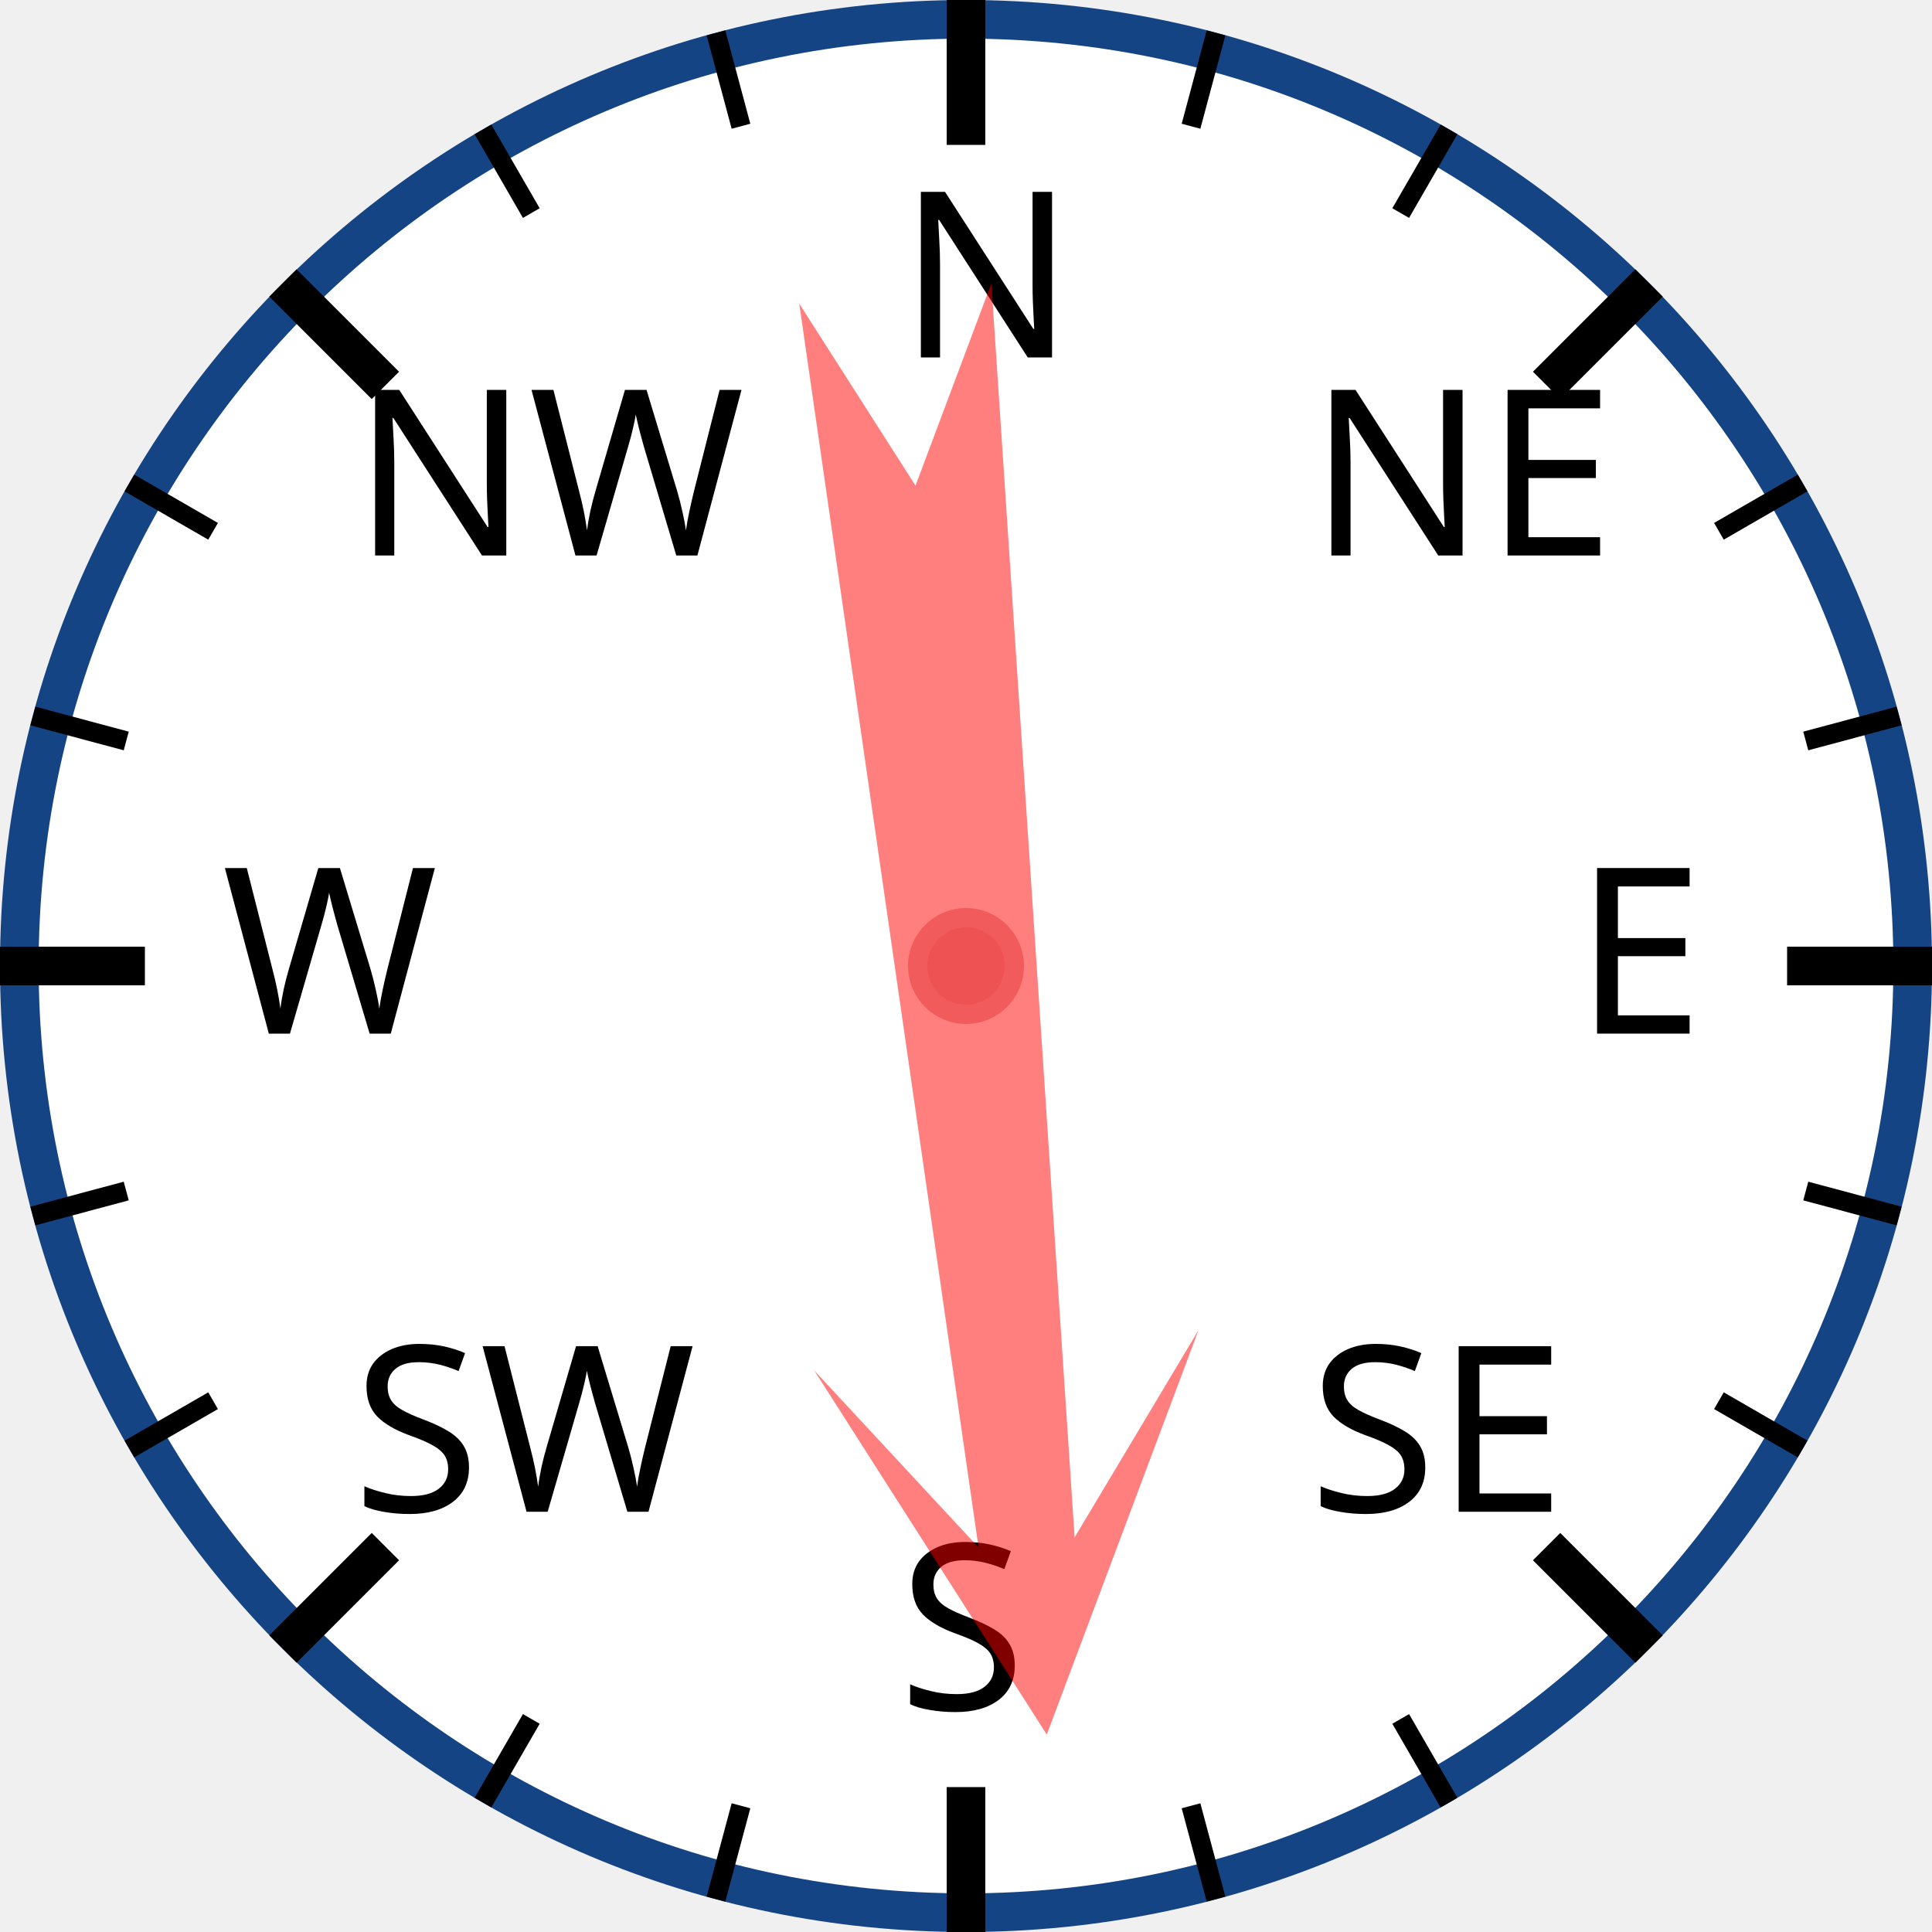
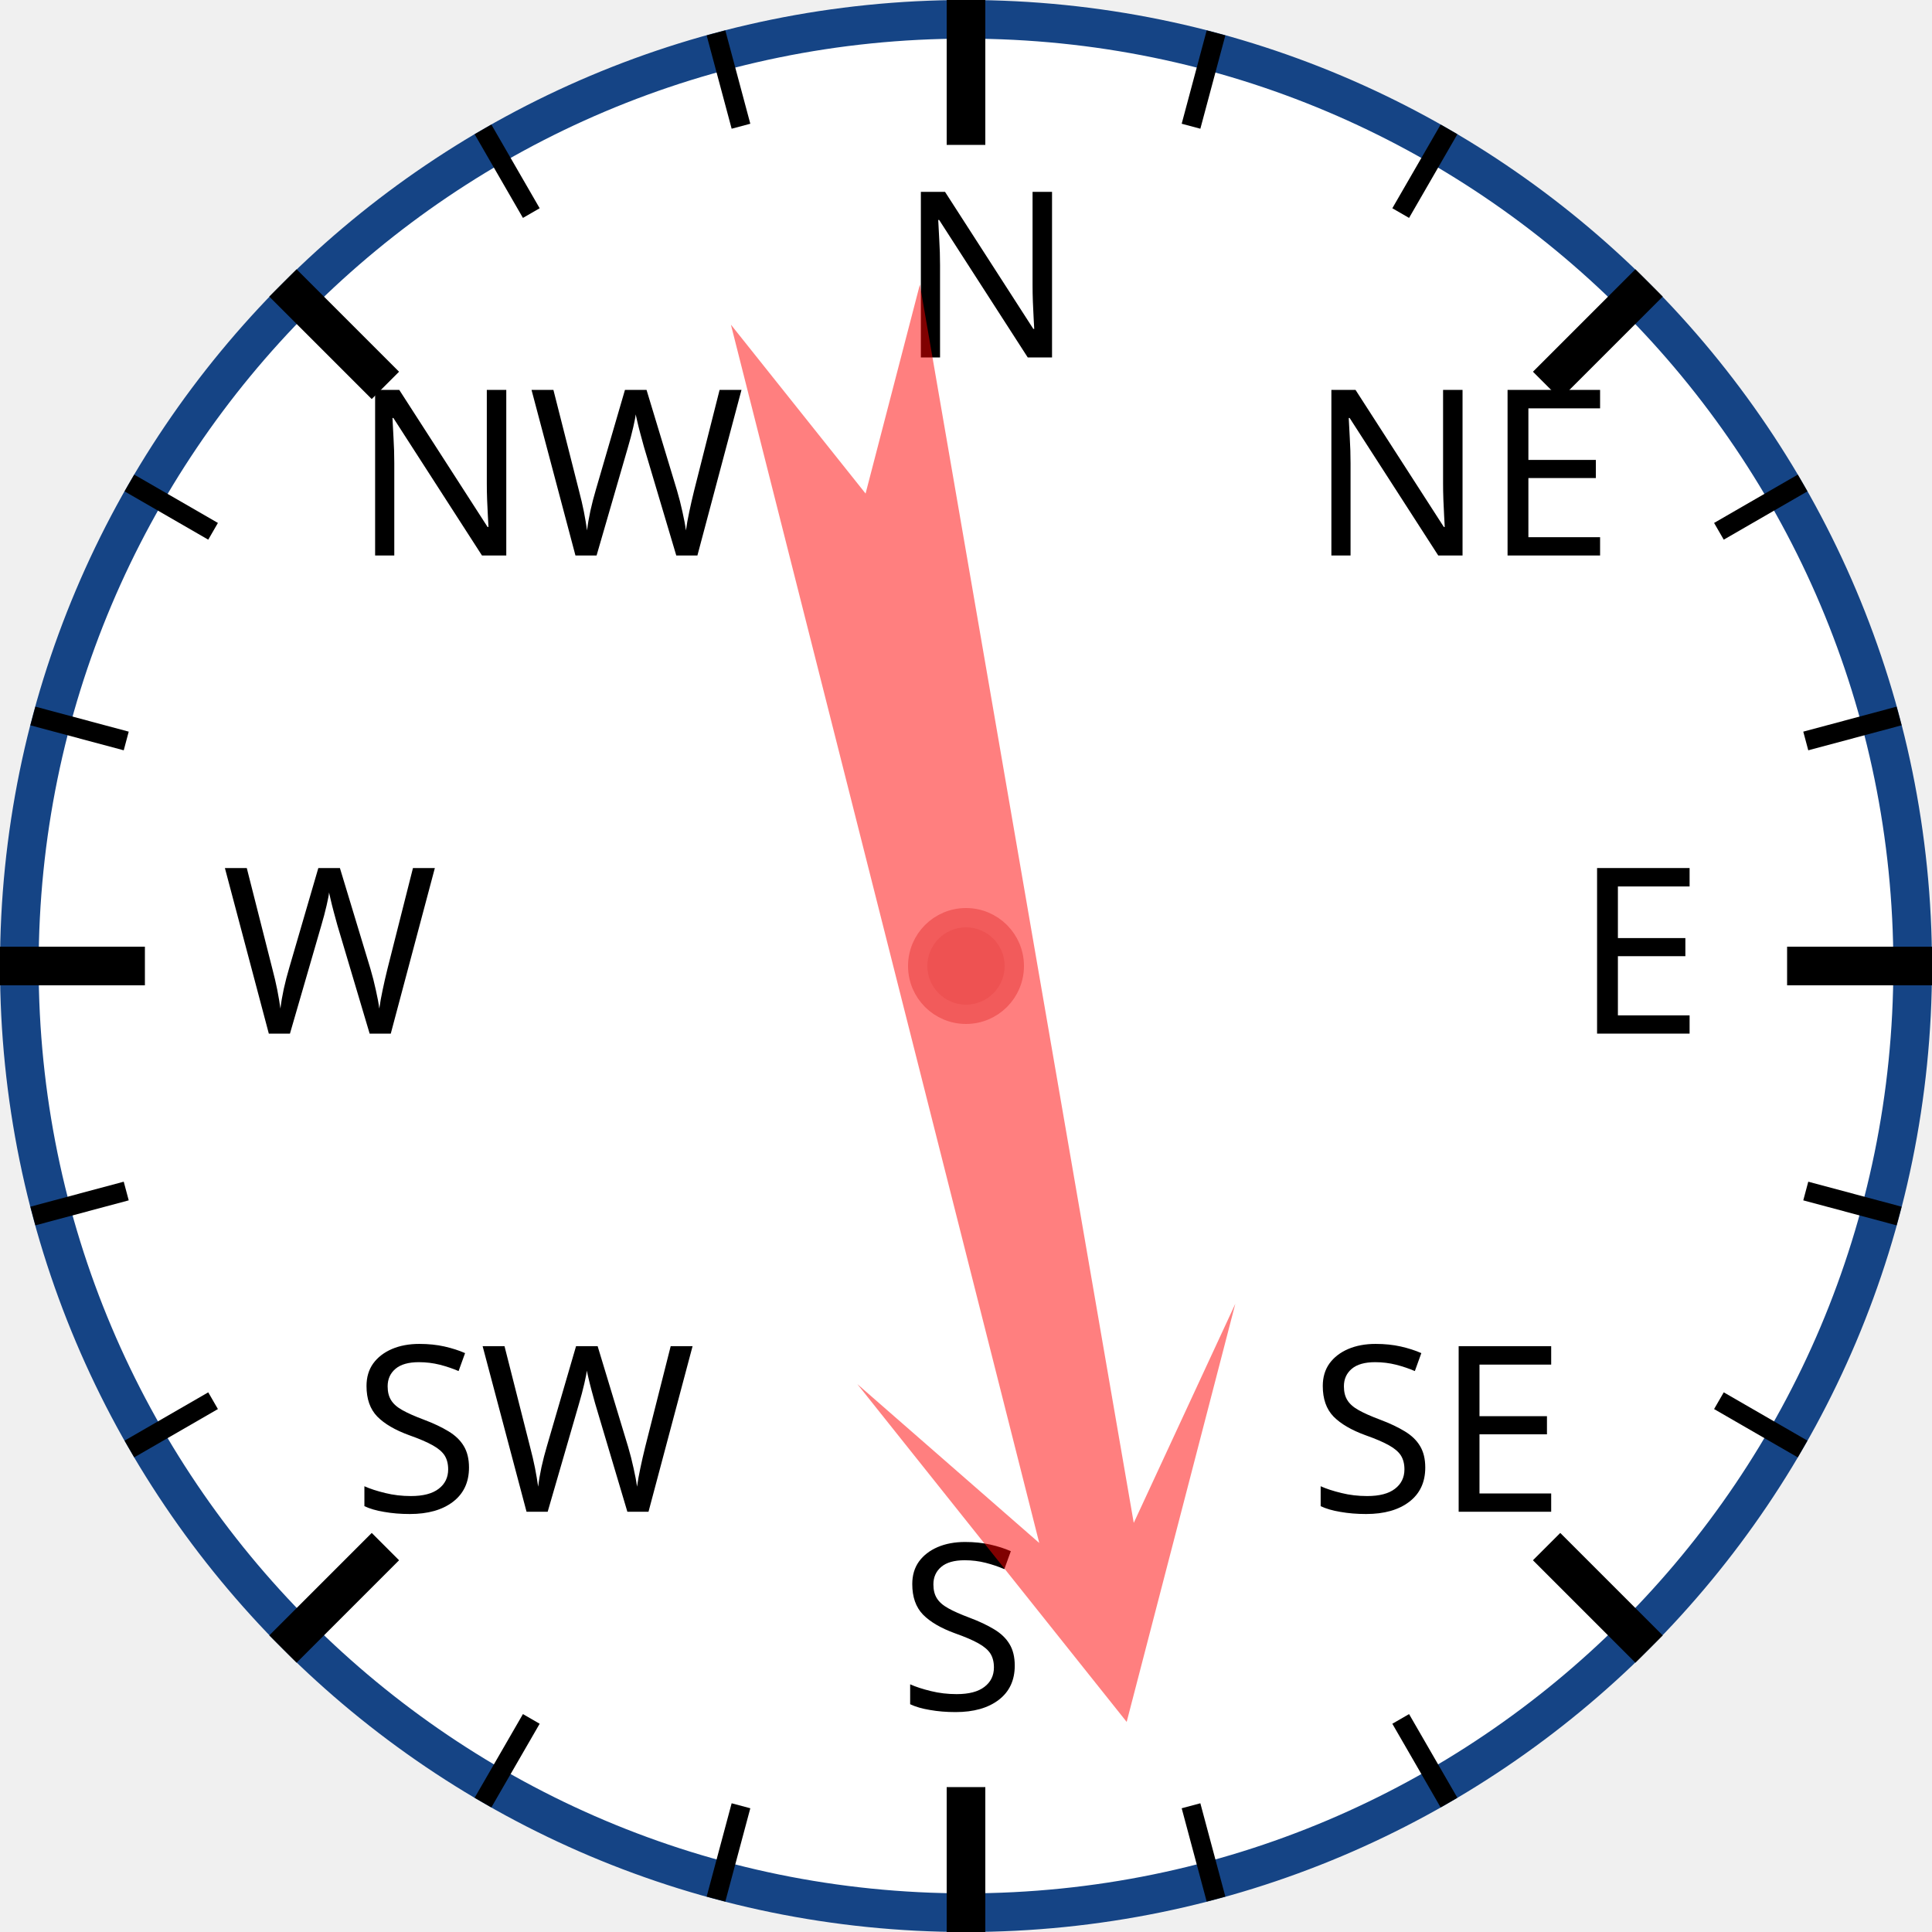
<svg xmlns="http://www.w3.org/2000/svg" width="120px" height="120px" viewBox="0 0 200 200">
  <circle cx="100" cy="100" r="98" style="fill: white; stroke: #154485; stroke-width: 4;" />
  <text x="93.0" y="37.0" style="font-family: sans-serif; font-size: 18pt;">N</text>
  <line x1="100.0" y1="0.0" x2="100.0" y2="15.0" style="stroke: black; stroke-width: 4;" />
  <line x1="74.118" y1="3.407" x2="76.706" y2="13.067" style="stroke: black; stroke-width: 2;" />
  <line x1="50" y1="13.397" x2="55" y2="22.058" style="stroke: black; stroke-width: 2;" />
  <text x="36.503" y="57.503" style="font-family: sans-serif; font-size: 18pt;">NW</text>
  <line x1="29.289" y1="29.289" x2="39.896" y2="39.896" style="stroke: black; stroke-width: 4;" />
  <line x1="13.397" y1="50" x2="22.058" y2="55" style="stroke: black; stroke-width: 2;" />
  <line x1="3.407" y1="74.118" x2="13.067" y2="76.706" style="stroke: black; stroke-width: 2;" />
  <text x="23.0" y="107.0" style="font-family: sans-serif; font-size: 18pt;">W</text>
  <line x1="0.0" y1="100.0" x2="15.0" y2="100.0" style="stroke: black; stroke-width: 4;" />
  <line x1="3.407" y1="125.882" x2="13.067" y2="123.294" style="stroke: black; stroke-width: 2;" />
  <line x1="13.397" y1="150" x2="22.058" y2="145" style="stroke: black; stroke-width: 2;" />
  <text x="36.503" y="156.497" style="font-family: sans-serif; font-size: 18pt;">SW</text>
  <line x1="29.289" y1="170.711" x2="39.896" y2="160.104" style="stroke: black; stroke-width: 4;" />
  <line x1="50" y1="186.603" x2="55" y2="177.942" style="stroke: black; stroke-width: 2;" />
  <line x1="74.118" y1="196.593" x2="76.706" y2="186.933" style="stroke: black; stroke-width: 2;" />
  <text x="93" y="177.0" style="font-family: sans-serif; font-size: 18pt;">S</text>
  <line x1="100" y1="200.0" x2="100" y2="185.0" style="stroke: black; stroke-width: 4;" />
  <line x1="125.882" y1="196.593" x2="123.294" y2="186.933" style="stroke: black; stroke-width: 2;" />
  <line x1="150.0" y1="186.603" x2="145.0" y2="177.942" style="stroke: black; stroke-width: 2;" />
  <text x="135.497" y="156.497" style="font-family: sans-serif; font-size: 18pt;">SE</text>
  <line x1="170.711" y1="170.711" x2="160.104" y2="160.104" style="stroke: black; stroke-width: 4;" />
  <line x1="186.603" y1="150" x2="177.942" y2="145" style="stroke: black; stroke-width: 2;" />
  <line x1="196.593" y1="125.882" x2="186.933" y2="123.294" style="stroke: black; stroke-width: 2;" />
  <text x="163.0" y="107" style="font-family: sans-serif; font-size: 18pt;">E</text>
  <line x1="200.0" y1="100" x2="185.0" y2="100" style="stroke: black; stroke-width: 4;" />
  <line x1="196.593" y1="74.118" x2="186.933" y2="76.706" style="stroke: black; stroke-width: 2;" />
  <line x1="186.603" y1="50" x2="177.942" y2="55" style="stroke: black; stroke-width: 2;" />
  <text x="135.497" y="57.503" style="font-family: sans-serif; font-size: 18pt;">NE</text>
  <line x1="170.711" y1="29.289" x2="160.104" y2="39.896" style="stroke: black; stroke-width: 4;" />
  <line x1="150" y1="13.397" x2="145" y2="22.058" style="stroke: black; stroke-width: 2;" />
  <line x1="125.882" y1="3.407" x2="123.294" y2="13.067" style="stroke: black; stroke-width: 2;" />
-   <polygon points="100 20 120 60 105 40 110 170 100 150 90 170 95 40 80 60" style="fill: red; fill-opacity: 0.5;" transform="rotate(174,100,100)" />
+   <polygon points="100 20 120 60 105 40 110 170 100 150 90 170 95 40 80 60" style="fill: red; fill-opacity: 0.5;" transform="rotate(168,100,100)" />
  <circle cx="100" cy="100" r="5" style="fill: #EE5252; stroke: #F25B5B; stroke-width: 2;" />
</svg>
